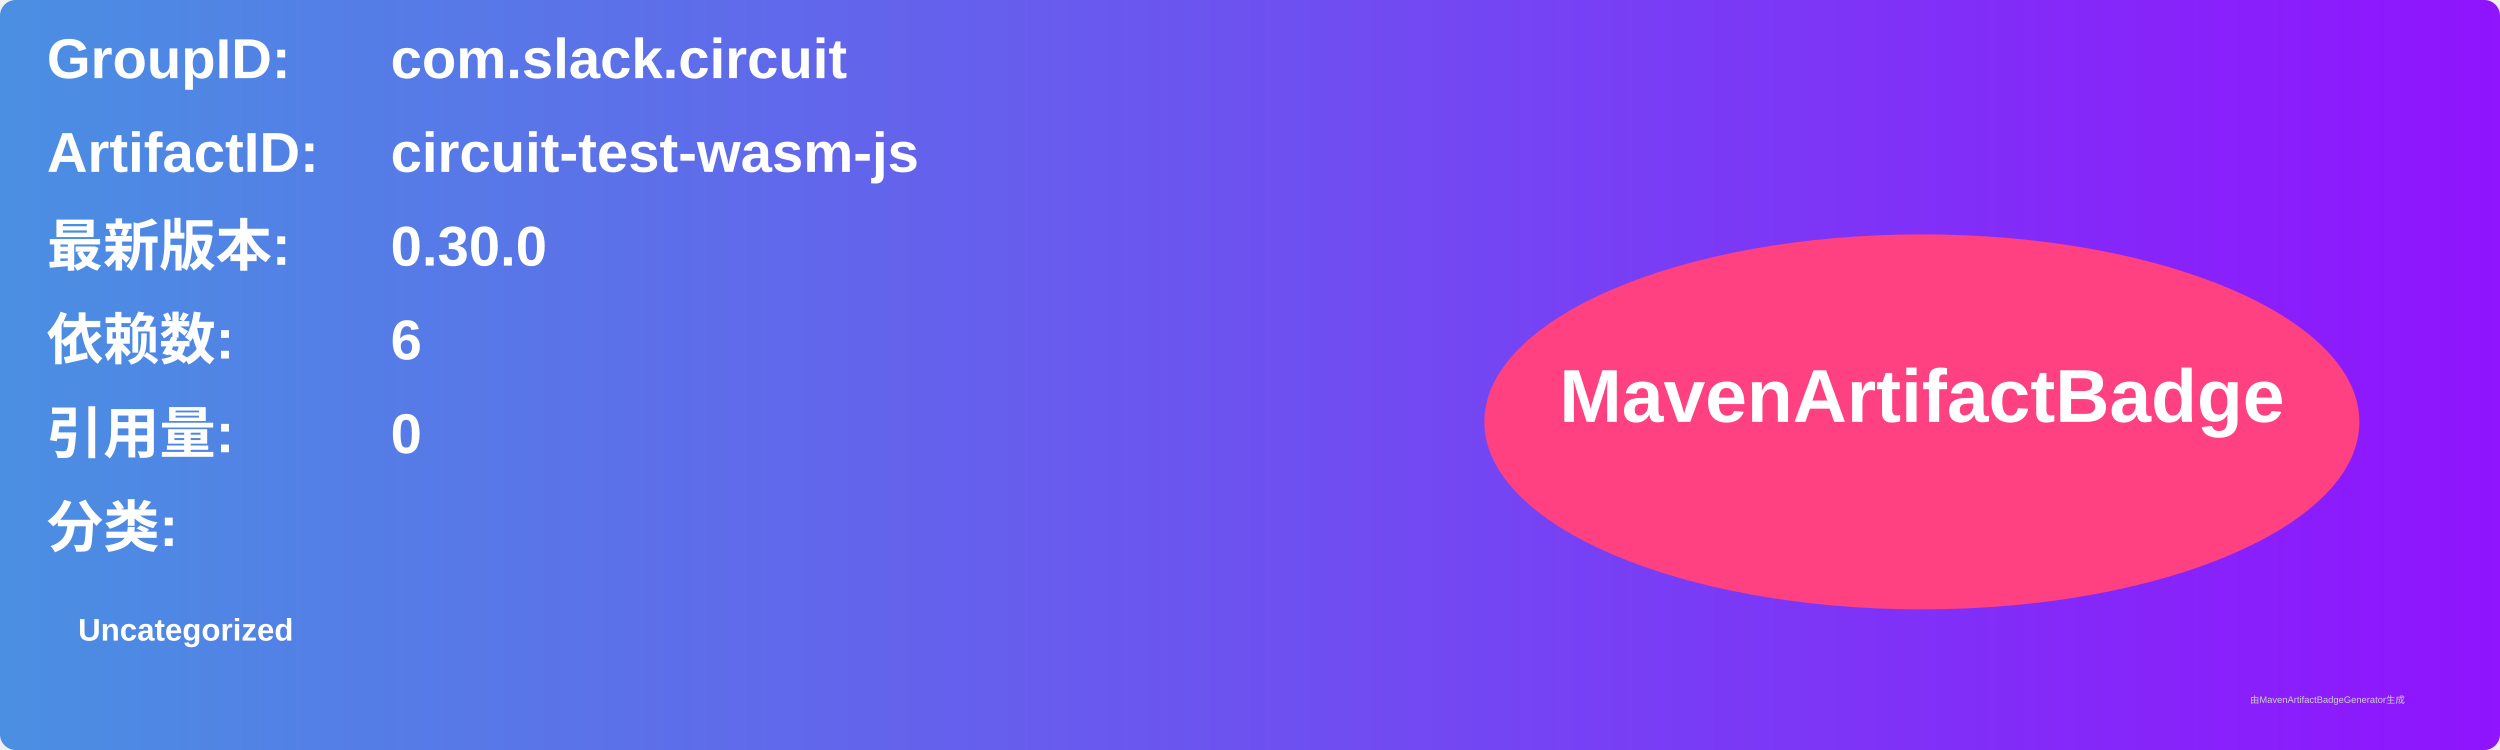
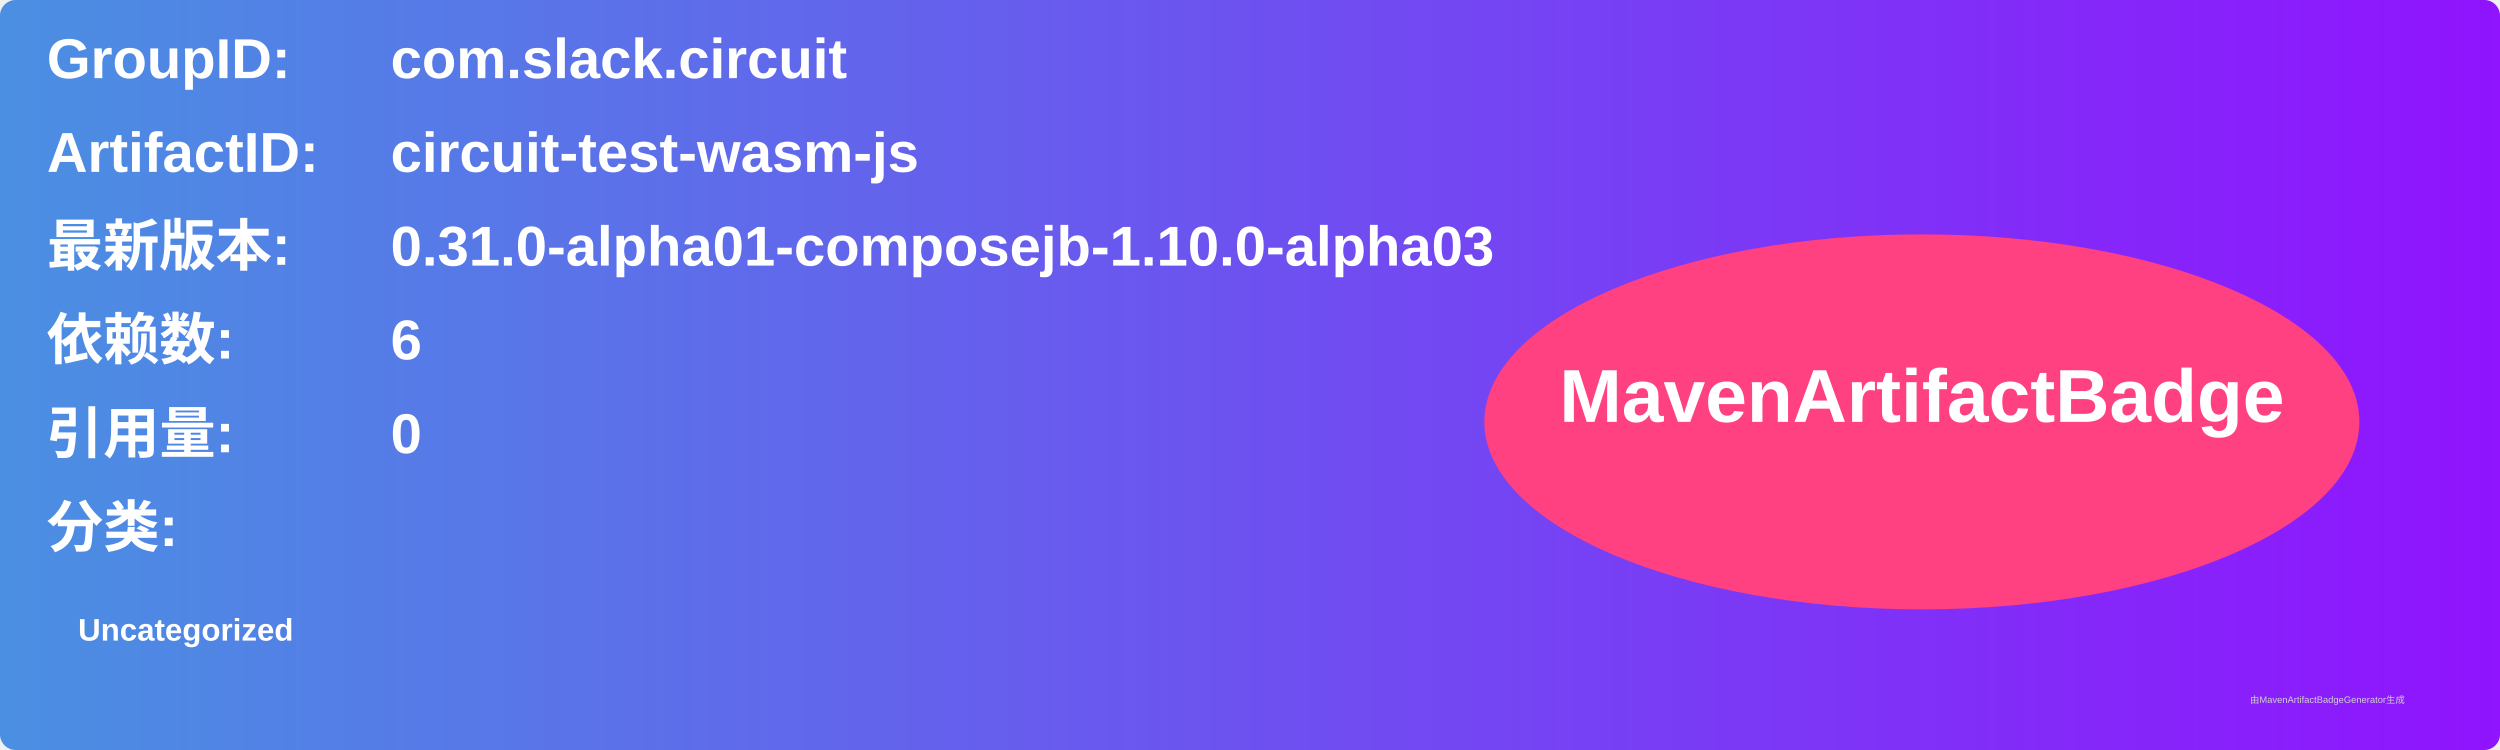
<svg xmlns="http://www.w3.org/2000/svg" width="800" height="240" viewBox="0 0 800 240">
  <linearGradient id="grad" x1="0%" y1="0%" x2="100%" y2="0%">
    <stop offset="0%" stop-color="#4a90e2" />
    <stop offset="100%" stop-color="#9013fe" />
  </linearGradient>
  <rect width="100%" height="100%" rx="5" ry="5" fill="url(#grad)" />
  <g transform="translate(15, 15)">
    <text x="0" y="10" font-family="Arial" font-size="18" fill="white" font-weight="bold" width="260">GroupID:</text>
    <text x="110" y="10" font-family="Arial" font-size="18" fill="white" font-weight="bold" width="460">com.slack.circuit</text>
    <text x="0" y="40" font-family="Arial" font-size="18" fill="white" font-weight="bold" width="260">ArtifactID:</text>
    <text x="110" y="40" font-family="Arial" font-size="18" fill="white" font-weight="bold" width="460">circuit-test-wasm-js</text>
    <text x="0" y="70" font-family="Arial" font-size="18" fill="white" font-weight="bold">最新版本:</text>
    <text x="110" y="70" font-family="Arial" font-size="18" fill="white" font-weight="bold">
-       <tspan font-weight="bold">0.30.0</tspan>
+       <tspan font-weight="bold">0.31.0-alpha01-composejb-1.10.0-alpha03</tspan>
    </text>
    <text x="0" y="100" font-family="Arial" font-size="18" fill="white" font-weight="bold">依赖数: </text>
    <text x="110" y="100" font-family="Arial" font-size="18" fill="white">
      <tspan font-weight="bold">6</tspan>
    </text>
    <text x="0" y="130" font-family="Arial" font-size="18" fill="white" font-weight="bold">引用量: </text>
    <text x="110" y="130" font-family="Arial" font-size="18" fill="white">
      <tspan font-weight="bold">0</tspan>
    </text>
    <text x="0" y="160" font-family="Arial" font-size="18" fill="white" font-weight="bold">分类:</text>
    <text x="10" y="190" font-family="Arial" font-size="10" fill="white">
      <tspan font-weight="bold">Uncategorized</tspan>
    </text>
    <ellipse cx="600" cy="120" rx="140" ry="60" fill="#ff4081" />
    <text x="600" y="120" text-anchor="middle" font-family="Arial" font-size="24" fill="white" font-weight="bold">MavenArtifactBadge</text>
  </g>
  <text x="720" y="225" font-family="Arial" font-size="3" fill="#d0d0d0">由MavenArtifactBadgeGenerator生成</text>
</svg>
